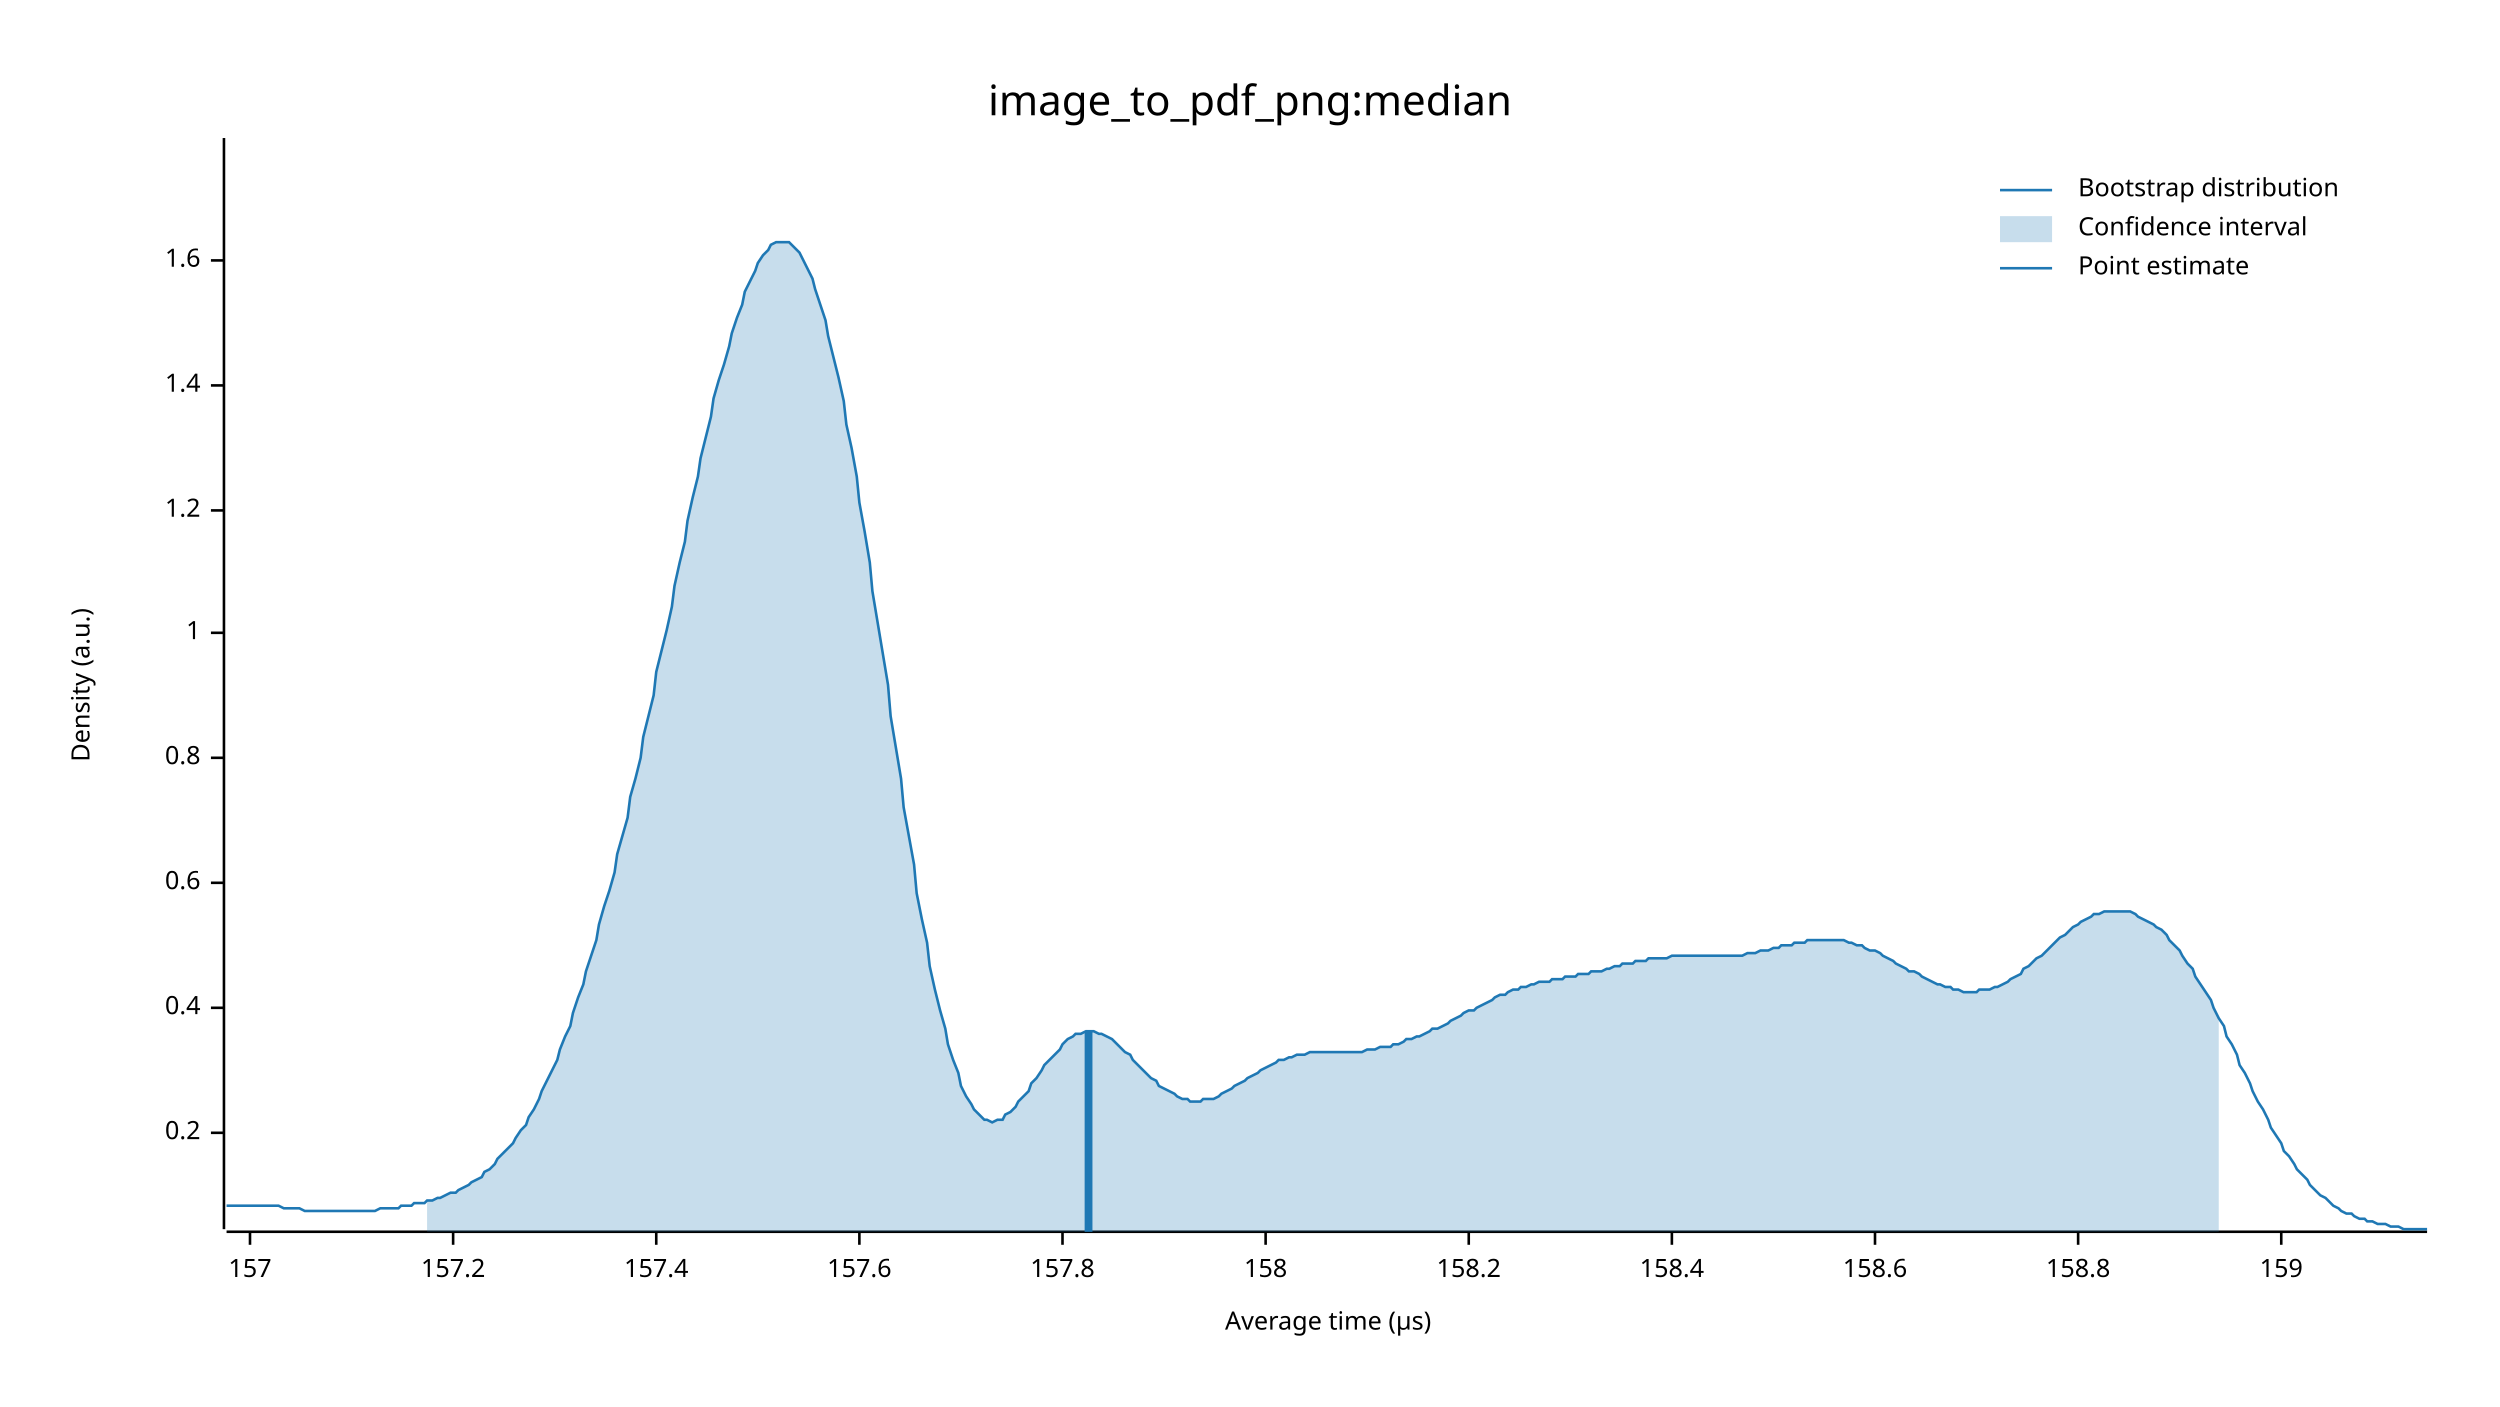
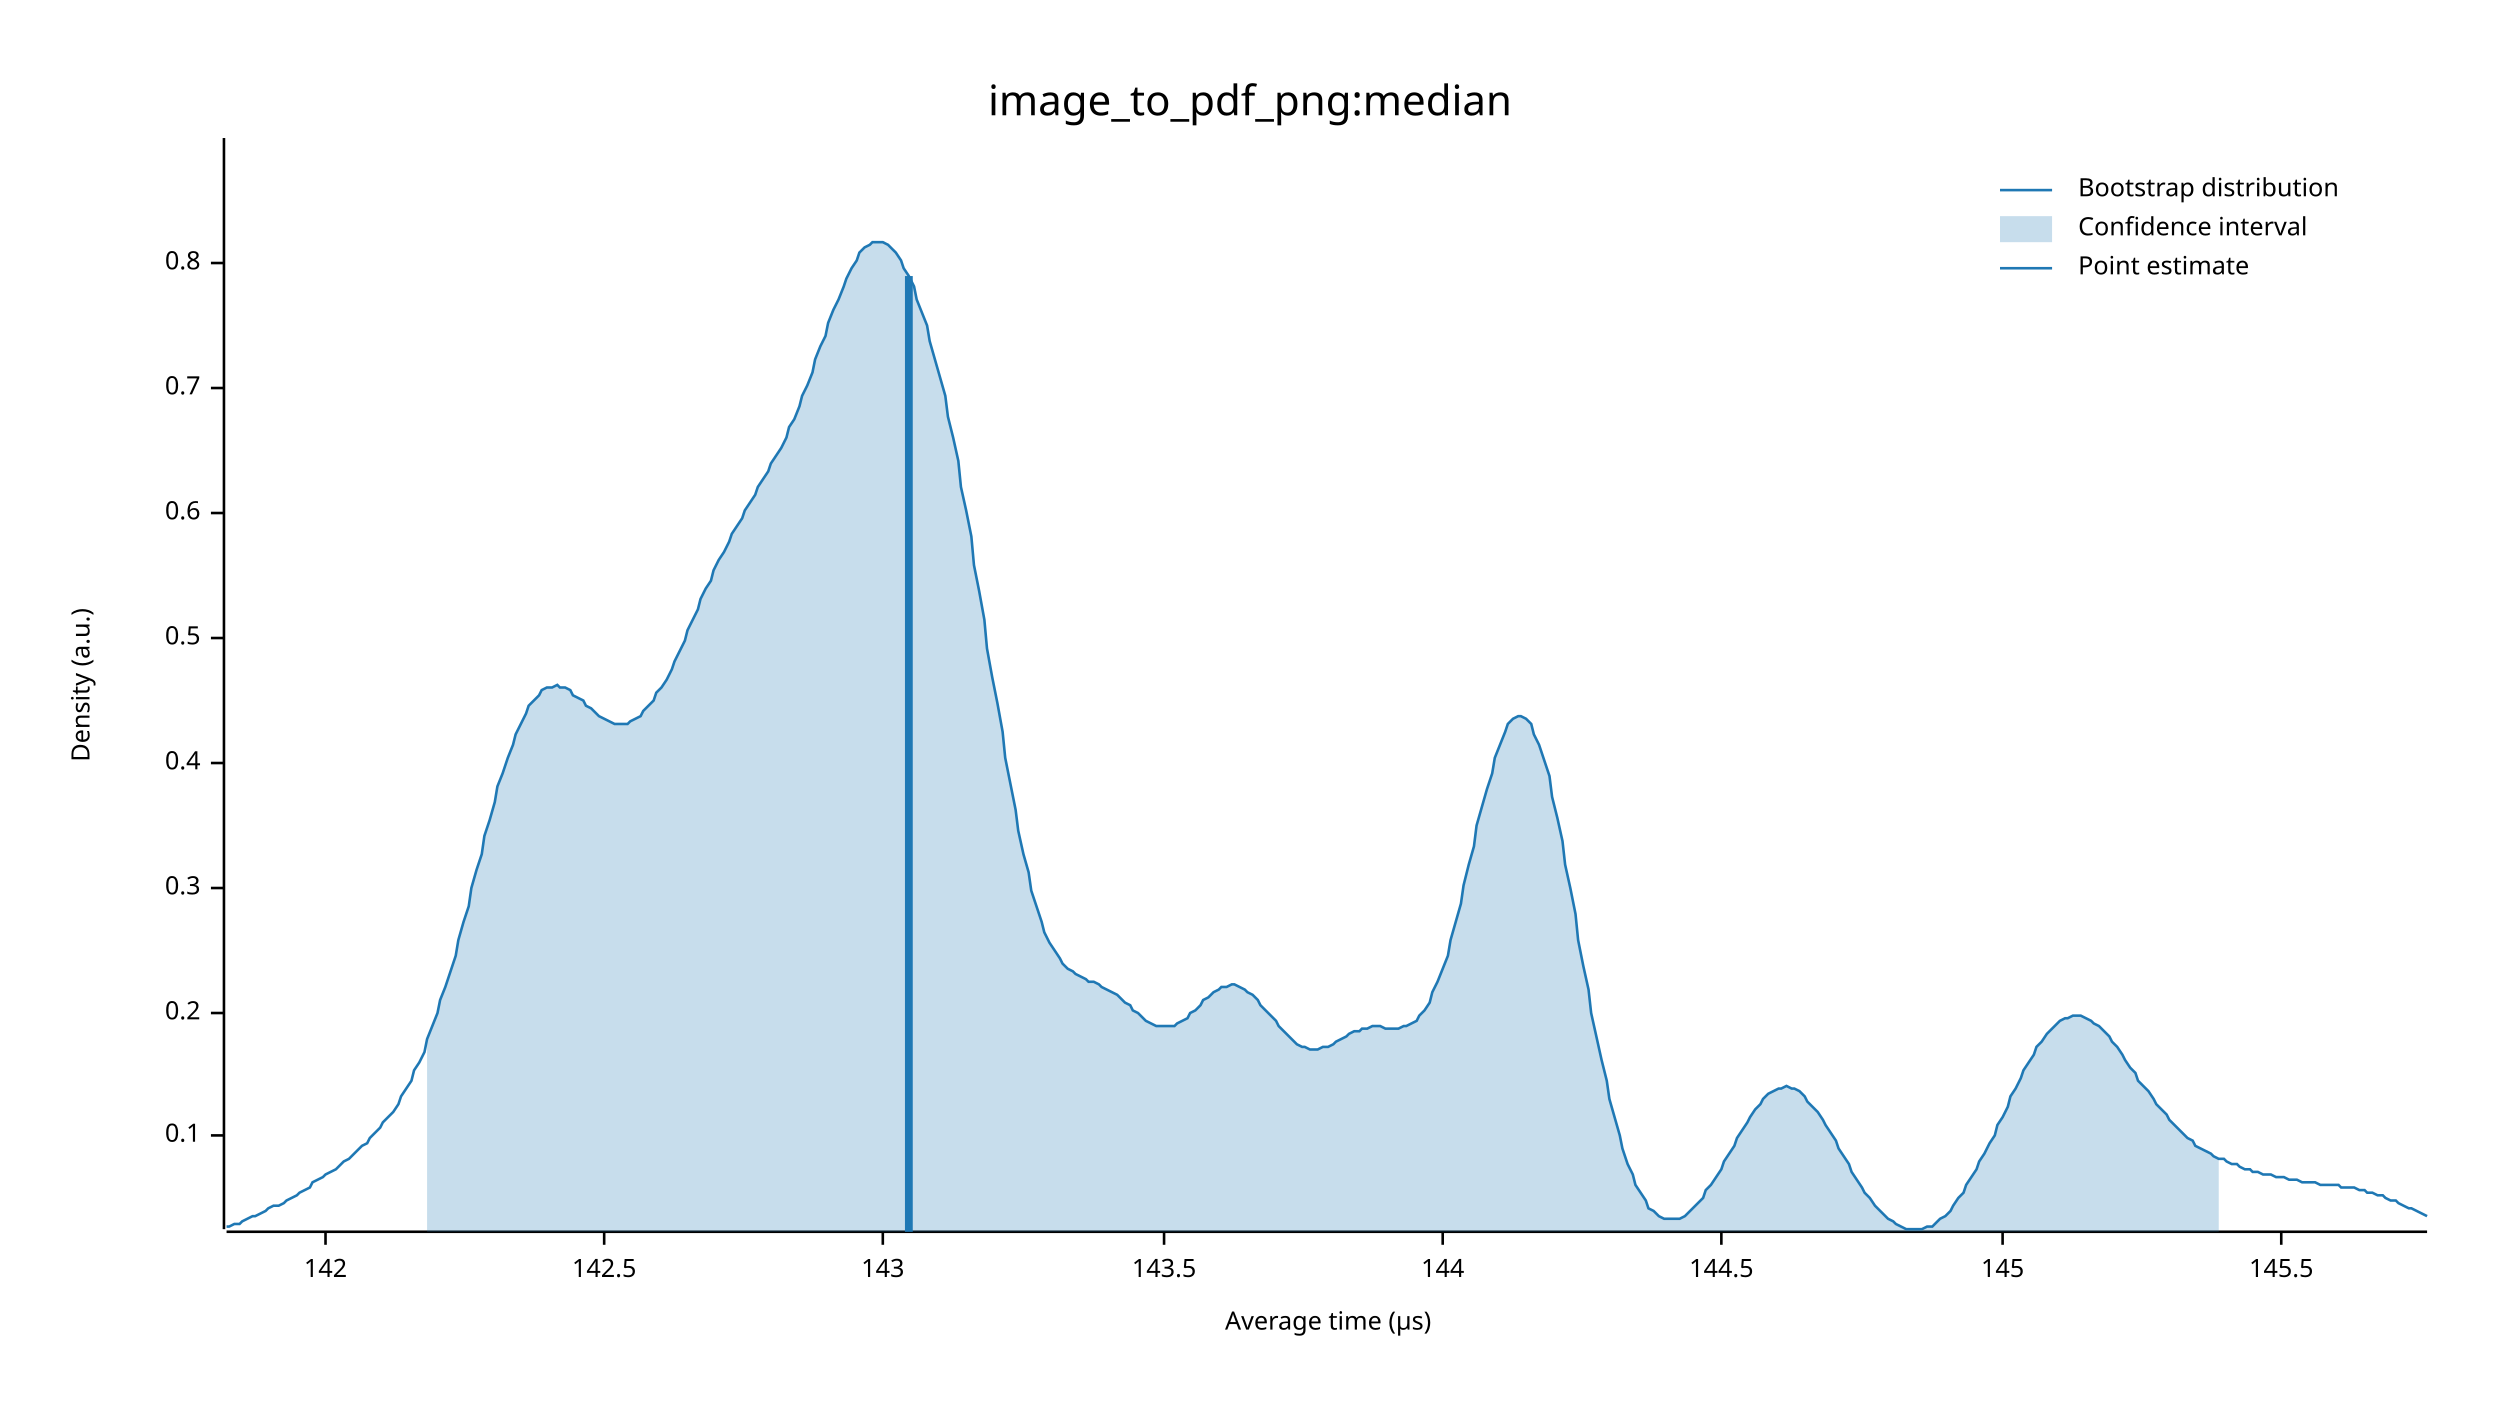
<svg xmlns="http://www.w3.org/2000/svg" width="960" height="540" viewBox="0 0 960 540">
  <text x="480" y="32" dy="0.76em" text-anchor="middle" font-family="sans-serif" font-size="16.129" opacity="1" fill="#000000">
image_to_pdf_png:median
</text>
  <text x="27" y="263" dy="0.76em" text-anchor="middle" font-family="sans-serif" font-size="9.677" opacity="1" fill="#000000" transform="rotate(270, 27, 263)">
Density (a.u.)
</text>
  <text x="510" y="513" dy="-0.5ex" text-anchor="middle" font-family="sans-serif" font-size="9.677" opacity="1" fill="#000000">
Average time (µs)
</text>
  <polyline fill="none" opacity="1" stroke="#000000" stroke-width="1" points="86,53 86,472 " />
-   <text x="77" y="435" dy="0.5ex" text-anchor="end" font-family="sans-serif" font-size="9.677" opacity="1" fill="#000000">
+   <text x="77" y="436" dy="0.5ex" text-anchor="end" font-family="sans-serif" font-size="9.677" opacity="1" fill="#000000">
+ 0.1
+ </text>
+   <polyline fill="none" opacity="1" stroke="#000000" stroke-width="1" points="81,436 86,436 " />
+   <text x="77" y="389" dy="0.5ex" text-anchor="end" font-family="sans-serif" font-size="9.677" opacity="1" fill="#000000">
0.2
</text>
-   <polyline fill="none" opacity="1" stroke="#000000" stroke-width="1" points="81,435 86,435 " />
-   <text x="77" y="387" dy="0.5ex" text-anchor="end" font-family="sans-serif" font-size="9.677" opacity="1" fill="#000000">
+   <polyline fill="none" opacity="1" stroke="#000000" stroke-width="1" points="81,389 86,389 " />
+   <text x="77" y="341" dy="0.5ex" text-anchor="end" font-family="sans-serif" font-size="9.677" opacity="1" fill="#000000">
+ 0.3
+ </text>
+   <polyline fill="none" opacity="1" stroke="#000000" stroke-width="1" points="81,341 86,341 " />
+   <text x="77" y="293" dy="0.5ex" text-anchor="end" font-family="sans-serif" font-size="9.677" opacity="1" fill="#000000">
0.4
</text>
-   <polyline fill="none" opacity="1" stroke="#000000" stroke-width="1" points="81,387 86,387 " />
-   <text x="77" y="339" dy="0.5ex" text-anchor="end" font-family="sans-serif" font-size="9.677" opacity="1" fill="#000000">
+   <polyline fill="none" opacity="1" stroke="#000000" stroke-width="1" points="81,293 86,293 " />
+   <text x="77" y="245" dy="0.5ex" text-anchor="end" font-family="sans-serif" font-size="9.677" opacity="1" fill="#000000">
+ 0.5
+ </text>
+   <polyline fill="none" opacity="1" stroke="#000000" stroke-width="1" points="81,245 86,245 " />
+   <text x="77" y="197" dy="0.5ex" text-anchor="end" font-family="sans-serif" font-size="9.677" opacity="1" fill="#000000">
0.6
</text>
-   <polyline fill="none" opacity="1" stroke="#000000" stroke-width="1" points="81,339 86,339 " />
-   <text x="77" y="291" dy="0.5ex" text-anchor="end" font-family="sans-serif" font-size="9.677" opacity="1" fill="#000000">
+   <polyline fill="none" opacity="1" stroke="#000000" stroke-width="1" points="81,197 86,197 " />
+   <text x="77" y="149" dy="0.5ex" text-anchor="end" font-family="sans-serif" font-size="9.677" opacity="1" fill="#000000">
+ 0.7
+ </text>
+   <polyline fill="none" opacity="1" stroke="#000000" stroke-width="1" points="81,149 86,149 " />
+   <text x="77" y="101" dy="0.5ex" text-anchor="end" font-family="sans-serif" font-size="9.677" opacity="1" fill="#000000">
0.8
</text>
-   <polyline fill="none" opacity="1" stroke="#000000" stroke-width="1" points="81,291 86,291 " />
-   <text x="77" y="243" dy="0.5ex" text-anchor="end" font-family="sans-serif" font-size="9.677" opacity="1" fill="#000000">
- 1
+   <polyline fill="none" opacity="1" stroke="#000000" stroke-width="1" points="81,101 86,101 " />
+   <polyline fill="none" opacity="1" stroke="#000000" stroke-width="1" points="87,473 932,473 " />
+   <text x="125" y="483" dy="0.76em" text-anchor="middle" font-family="sans-serif" font-size="9.677" opacity="1" fill="#000000">
+ 142
</text>
-   <polyline fill="none" opacity="1" stroke="#000000" stroke-width="1" points="81,243 86,243 " />
-   <text x="77" y="196" dy="0.5ex" text-anchor="end" font-family="sans-serif" font-size="9.677" opacity="1" fill="#000000">
- 1.2
+   <polyline fill="none" opacity="1" stroke="#000000" stroke-width="1" points="125,473 125,478 " />
+   <text x="232" y="483" dy="0.76em" text-anchor="middle" font-family="sans-serif" font-size="9.677" opacity="1" fill="#000000">
+ 142.5
</text>
-   <polyline fill="none" opacity="1" stroke="#000000" stroke-width="1" points="81,196 86,196 " />
-   <text x="77" y="148" dy="0.5ex" text-anchor="end" font-family="sans-serif" font-size="9.677" opacity="1" fill="#000000">
- 1.4
+   <polyline fill="none" opacity="1" stroke="#000000" stroke-width="1" points="232,473 232,478 " />
+   <text x="339" y="483" dy="0.76em" text-anchor="middle" font-family="sans-serif" font-size="9.677" opacity="1" fill="#000000">
+ 143
</text>
-   <polyline fill="none" opacity="1" stroke="#000000" stroke-width="1" points="81,148 86,148 " />
-   <text x="77" y="100" dy="0.5ex" text-anchor="end" font-family="sans-serif" font-size="9.677" opacity="1" fill="#000000">
- 1.6
+   <polyline fill="none" opacity="1" stroke="#000000" stroke-width="1" points="339,473 339,478 " />
+   <text x="447" y="483" dy="0.76em" text-anchor="middle" font-family="sans-serif" font-size="9.677" opacity="1" fill="#000000">
+ 143.5
</text>
-   <polyline fill="none" opacity="1" stroke="#000000" stroke-width="1" points="81,100 86,100 " />
-   <polyline fill="none" opacity="1" stroke="#000000" stroke-width="1" points="87,473 932,473 " />
-   <text x="96" y="483" dy="0.76em" text-anchor="middle" font-family="sans-serif" font-size="9.677" opacity="1" fill="#000000">
- 157
+   <polyline fill="none" opacity="1" stroke="#000000" stroke-width="1" points="447,473 447,478 " />
+   <text x="554" y="483" dy="0.76em" text-anchor="middle" font-family="sans-serif" font-size="9.677" opacity="1" fill="#000000">
+ 144
</text>
-   <polyline fill="none" opacity="1" stroke="#000000" stroke-width="1" points="96,473 96,478 " />
-   <text x="174" y="483" dy="0.76em" text-anchor="middle" font-family="sans-serif" font-size="9.677" opacity="1" fill="#000000">
- 157.2
+   <polyline fill="none" opacity="1" stroke="#000000" stroke-width="1" points="554,473 554,478 " />
+   <text x="661" y="483" dy="0.76em" text-anchor="middle" font-family="sans-serif" font-size="9.677" opacity="1" fill="#000000">
+ 144.5
</text>
-   <polyline fill="none" opacity="1" stroke="#000000" stroke-width="1" points="174,473 174,478 " />
-   <text x="252" y="483" dy="0.76em" text-anchor="middle" font-family="sans-serif" font-size="9.677" opacity="1" fill="#000000">
- 157.4
+   <polyline fill="none" opacity="1" stroke="#000000" stroke-width="1" points="661,473 661,478 " />
+   <text x="769" y="483" dy="0.76em" text-anchor="middle" font-family="sans-serif" font-size="9.677" opacity="1" fill="#000000">
+ 145
</text>
-   <polyline fill="none" opacity="1" stroke="#000000" stroke-width="1" points="252,473 252,478 " />
-   <text x="330" y="483" dy="0.76em" text-anchor="middle" font-family="sans-serif" font-size="9.677" opacity="1" fill="#000000">
- 157.6
- </text>
-   <polyline fill="none" opacity="1" stroke="#000000" stroke-width="1" points="330,473 330,478 " />
-   <text x="408" y="483" dy="0.76em" text-anchor="middle" font-family="sans-serif" font-size="9.677" opacity="1" fill="#000000">
- 157.8
- </text>
-   <polyline fill="none" opacity="1" stroke="#000000" stroke-width="1" points="408,473 408,478 " />
-   <text x="486" y="483" dy="0.76em" text-anchor="middle" font-family="sans-serif" font-size="9.677" opacity="1" fill="#000000">
- 158
- </text>
-   <polyline fill="none" opacity="1" stroke="#000000" stroke-width="1" points="486,473 486,478 " />
-   <text x="564" y="483" dy="0.76em" text-anchor="middle" font-family="sans-serif" font-size="9.677" opacity="1" fill="#000000">
- 158.2
- </text>
-   <polyline fill="none" opacity="1" stroke="#000000" stroke-width="1" points="564,473 564,478 " />
-   <text x="642" y="483" dy="0.76em" text-anchor="middle" font-family="sans-serif" font-size="9.677" opacity="1" fill="#000000">
- 158.4
- </text>
-   <polyline fill="none" opacity="1" stroke="#000000" stroke-width="1" points="642,473 642,478 " />
-   <text x="720" y="483" dy="0.76em" text-anchor="middle" font-family="sans-serif" font-size="9.677" opacity="1" fill="#000000">
- 158.6
- </text>
-   <polyline fill="none" opacity="1" stroke="#000000" stroke-width="1" points="720,473 720,478 " />
-   <text x="798" y="483" dy="0.76em" text-anchor="middle" font-family="sans-serif" font-size="9.677" opacity="1" fill="#000000">
- 158.8
- </text>
-   <polyline fill="none" opacity="1" stroke="#000000" stroke-width="1" points="798,473 798,478 " />
+   <polyline fill="none" opacity="1" stroke="#000000" stroke-width="1" points="769,473 769,478 " />
  <text x="876" y="483" dy="0.76em" text-anchor="middle" font-family="sans-serif" font-size="9.677" opacity="1" fill="#000000">
- 159
+ 145.5
</text>
  <polyline fill="none" opacity="1" stroke="#000000" stroke-width="1" points="876,473 876,478 " />
-   <polyline fill="none" opacity="1" stroke="#1F78B4" stroke-width="1" points="87,463 88,463 90,463 92,463 93,463 95,463 97,463 98,463 100,463 102,463 103,463 105,463 107,463 109,464 110,464 112,464 114,464 115,464 117,465 119,465 120,465 122,465 124,465 125,465 127,465 129,465 131,465 132,465 134,465 136,465 137,465 139,465 141,465 142,465 144,465 146,464 147,464 149,464 151,464 153,464 154,463 156,463 158,463 159,462 161,462 163,462 164,461 166,461 168,460 169,460 171,459 173,458 175,458 176,457 178,456 180,455 181,454 183,453 185,452 186,450 188,449 190,447 191,445 193,443 195,441 197,439 198,437 200,434 202,432 203,429 205,426 207,422 208,419 210,415 212,411 214,407 215,403 217,398 219,394 220,389 222,383 224,378 225,373 227,367 229,361 230,355 232,348 234,342 236,335 237,328 239,321 241,314 242,306 244,299 246,291 247,283 249,275 251,267 252,258 254,250 256,242 258,233 259,225 261,216 263,208 264,200 266,191 268,183 269,176 271,168 273,160 274,153 276,146 278,140 280,133 281,128 283,122 285,117 286,112 288,108 290,104 291,101 293,98 295,96 296,94 298,93 300,93 302,93 303,93 305,95 307,97 308,99 310,103 312,107 313,111 315,117 317,123 318,129 320,137 322,145 324,154 325,163 327,172 329,183 330,193 332,204 334,216 335,227 337,239 339,251 341,263 342,275 344,287 346,299 347,310 349,321 351,332 352,343 354,353 356,362 357,371 359,380 361,388 363,395 364,401 366,407 368,412 369,417 371,421 373,424 374,426 376,428 378,430 379,430 381,431 383,430 385,430 386,428 388,427 390,425 391,423 393,421 395,419 396,416 398,414 400,411 401,409 403,407 405,405 407,403 408,401 410,399 412,398 413,397 415,397 417,396 418,396 420,396 422,397 423,397 425,398 427,399 429,401 430,402 432,404 434,405 435,407 437,409 439,411 440,412 442,414 444,415 445,417 447,418 449,419 451,420 452,421 454,422 456,422 457,423 459,423 461,423 462,422 464,422 466,422 468,421 469,420 471,419 473,418 474,417 476,416 478,415 479,414 481,413 483,412 484,411 486,410 488,409 490,408 491,407 493,407 495,406 496,406 498,405 500,405 501,405 503,404 505,404 506,404 508,404 510,404 512,404 513,404 515,404 517,404 518,404 520,404 522,404 523,404 525,403 527,403 528,403 530,402 532,402 534,402 535,401 537,401 539,400 540,399 542,399 544,398 545,398 547,397 549,396 550,395 552,395 554,394 556,393 557,392 559,391 561,390 562,389 564,388 566,388 567,387 569,386 571,385 573,384 574,383 576,382 578,382 579,381 581,380 583,380 584,379 586,379 588,378 589,378 591,377 593,377 595,377 596,376 598,376 600,376 601,375 603,375 605,375 606,374 608,374 610,374 611,373 613,373 615,373 617,372 618,372 620,371 622,371 623,370 625,370 627,370 628,369 630,369 632,369 633,368 635,368 637,368 639,368 640,368 642,367 644,367 645,367 647,367 649,367 650,367 652,367 654,367 655,367 657,367 659,367 661,367 662,367 664,367 666,367 667,367 669,367 671,366 672,366 674,366 676,365 677,365 679,365 681,364 683,364 684,363 686,363 688,363 689,362 691,362 693,362 694,361 696,361 698,361 700,361 701,361 703,361 705,361 706,361 708,361 710,362 711,362 713,363 715,363 716,364 718,365 720,365 722,366 723,367 725,368 727,369 728,370 730,371 732,372 733,373 735,373 737,374 738,375 740,376 742,377 744,378 745,378 747,379 749,379 750,380 752,380 754,381 755,381 757,381 759,381 760,380 762,380 764,380 766,379 767,379 769,378 771,377 772,376 774,375 776,374 777,372 779,371 781,369 782,368 784,367 786,365 788,363 789,362 791,360 793,359 794,358 796,356 798,355 799,354 801,353 803,352 804,351 806,351 808,350 810,350 811,350 813,350 815,350 816,350 818,350 820,351 821,352 823,353 825,354 827,355 828,356 830,357 832,359 833,361 835,363 837,365 838,367 840,370 842,372 843,375 845,378 847,381 849,384 850,387 852,391 854,394 855,398 857,401 859,405 860,409 862,412 864,416 865,419 867,423 869,426 871,430 872,433 874,436 876,439 877,442 879,444 881,447 882,449 884,451 886,453 887,455 889,457 891,459 893,460 894,461 896,463 898,464 899,465 901,466 903,466 904,467 906,468 908,468 909,469 911,469 913,470 915,470 916,470 918,471 920,471 921,471 923,472 925,472 926,472 928,472 930,472 932,472 " />
-   <polygon opacity="0.25" fill="#1F78B4" points="164,461 166,461 168,460 169,460 171,459 173,458 175,458 176,457 178,456 180,455 181,454 183,453 185,452 186,450 188,449 190,447 191,445 193,443 195,441 197,439 198,437 200,434 202,432 203,429 205,426 207,422 208,419 210,415 212,411 214,407 215,403 217,398 219,394 220,389 222,383 224,378 225,373 227,367 229,361 230,355 232,348 234,342 236,335 237,328 239,321 241,314 242,306 244,299 246,291 247,283 249,275 251,267 252,258 254,250 256,242 258,233 259,225 261,216 263,208 264,200 266,191 268,183 269,176 271,168 273,160 274,153 276,146 278,140 280,133 281,128 283,122 285,117 286,112 288,108 290,104 291,101 293,98 295,96 296,94 298,93 300,93 302,93 303,93 305,95 307,97 308,99 310,103 312,107 313,111 315,117 317,123 318,129 320,137 322,145 324,154 325,163 327,172 329,183 330,193 332,204 334,216 335,227 337,239 339,251 341,263 342,275 344,287 346,299 347,310 349,321 351,332 352,343 354,353 356,362 357,371 359,380 361,388 363,395 364,401 366,407 368,412 369,417 371,421 373,424 374,426 376,428 378,430 379,430 381,431 383,430 385,430 386,428 388,427 390,425 391,423 393,421 395,419 396,416 398,414 400,411 401,409 403,407 405,405 407,403 408,401 410,399 412,398 413,397 415,397 417,396 418,396 420,396 422,397 423,397 425,398 427,399 429,401 430,402 432,404 434,405 435,407 437,409 439,411 440,412 442,414 444,415 445,417 447,418 449,419 451,420 452,421 454,422 456,422 457,423 459,423 461,423 462,422 464,422 466,422 468,421 469,420 471,419 473,418 474,417 476,416 478,415 479,414 481,413 483,412 484,411 486,410 488,409 490,408 491,407 493,407 495,406 496,406 498,405 500,405 501,405 503,404 505,404 506,404 508,404 510,404 512,404 513,404 515,404 517,404 518,404 520,404 522,404 523,404 525,403 527,403 528,403 530,402 532,402 534,402 535,401 537,401 539,400 540,399 542,399 544,398 545,398 547,397 549,396 550,395 552,395 554,394 556,393 557,392 559,391 561,390 562,389 564,388 566,388 567,387 569,386 571,385 573,384 574,383 576,382 578,382 579,381 581,380 583,380 584,379 586,379 588,378 589,378 591,377 593,377 595,377 596,376 598,376 600,376 601,375 603,375 605,375 606,374 608,374 610,374 611,373 613,373 615,373 617,372 618,372 620,371 622,371 623,370 625,370 627,370 628,369 630,369 632,369 633,368 635,368 637,368 639,368 640,368 642,367 644,367 645,367 647,367 649,367 650,367 652,367 654,367 655,367 657,367 659,367 661,367 662,367 664,367 666,367 667,367 669,367 671,366 672,366 674,366 676,365 677,365 679,365 681,364 683,364 684,363 686,363 688,363 689,362 691,362 693,362 694,361 696,361 698,361 700,361 701,361 703,361 705,361 706,361 708,361 710,362 711,362 713,363 715,363 716,364 718,365 720,365 722,366 723,367 725,368 727,369 728,370 730,371 732,372 733,373 735,373 737,374 738,375 740,376 742,377 744,378 745,378 747,379 749,379 750,380 752,380 754,381 755,381 757,381 759,381 760,380 762,380 764,380 766,379 767,379 769,378 771,377 772,376 774,375 776,374 777,372 779,371 781,369 782,368 784,367 786,365 788,363 789,362 791,360 793,359 794,358 796,356 798,355 799,354 801,353 803,352 804,351 806,351 808,350 810,350 811,350 813,350 815,350 816,350 818,350 820,351 821,352 823,353 825,354 827,355 828,356 830,357 832,359 833,361 835,363 837,365 838,367 840,370 842,372 843,375 845,378 847,381 849,384 850,387 852,391 852,473 164,473 " />
-   <polyline fill="none" opacity="1" stroke="#1F78B4" stroke-width="3" points="418,473 418,396 " />
+   <polyline fill="none" opacity="1" stroke="#1F78B4" stroke-width="1" points="87,471 88,471 90,470 92,470 93,469 95,468 97,467 98,467 100,466 102,465 103,464 105,463 107,463 109,462 110,461 112,460 114,459 115,458 117,457 119,456 120,454 122,453 124,452 125,451 127,450 129,449 131,447 132,446 134,445 136,443 137,442 139,440 141,439 142,437 144,435 146,433 147,431 149,429 151,427 153,424 154,421 156,418 158,415 159,411 161,408 163,404 164,399 166,394 168,389 169,384 171,379 173,373 175,367 176,361 178,354 180,348 181,341 183,334 185,328 186,321 188,315 190,308 191,302 193,297 195,291 197,286 198,282 200,278 202,274 203,271 205,269 207,267 208,265 210,264 212,264 214,263 215,264 217,264 219,265 220,267 222,268 224,269 225,271 227,272 229,274 230,275 232,276 234,277 236,278 237,278 239,278 241,278 242,277 244,276 246,275 247,273 249,271 251,269 252,266 254,264 256,261 258,257 259,254 261,250 263,246 264,242 266,238 268,234 269,230 271,226 273,223 274,219 276,215 278,212 280,208 281,205 283,202 285,199 286,196 288,193 290,190 291,187 293,184 295,181 296,178 298,175 300,172 302,168 303,164 305,161 307,156 308,152 310,148 312,143 313,138 315,133 317,129 318,124 320,119 322,115 324,110 325,107 327,103 329,100 330,97 332,95 334,94 335,93 337,93 339,93 341,94 342,95 344,97 346,100 347,103 349,106 351,110 352,115 354,120 356,125 357,131 359,138 361,145 363,152 364,160 366,168 368,177 369,187 371,196 373,206 374,217 376,227 378,238 379,249 381,260 383,270 385,281 386,291 388,301 390,311 391,319 393,328 395,335 396,342 398,348 400,354 401,358 403,362 405,365 407,368 408,370 410,372 412,373 413,374 415,375 417,376 418,377 420,377 422,378 423,379 425,380 427,381 429,382 430,383 432,385 434,386 435,388 437,389 439,391 440,392 442,393 444,394 445,394 447,394 449,394 451,394 452,393 454,392 456,391 457,389 459,388 461,386 462,384 464,383 466,381 468,380 469,379 471,379 473,378 474,378 476,379 478,380 479,381 481,382 483,384 484,386 486,388 488,390 490,392 491,394 493,396 495,398 496,399 498,401 500,402 501,402 503,403 505,403 506,403 508,402 510,402 512,401 513,400 515,399 517,398 518,397 520,396 522,396 523,395 525,395 527,394 528,394 530,394 532,395 534,395 535,395 537,395 539,394 540,394 542,393 544,392 545,390 547,388 549,385 550,381 552,377 554,372 556,367 557,361 559,354 561,347 562,340 564,332 566,325 567,317 569,310 571,303 573,297 574,291 576,286 578,281 579,278 581,276 583,275 584,275 586,276 588,278 589,282 591,286 593,292 595,298 596,306 598,314 600,323 601,332 603,341 605,351 606,361 608,371 610,380 611,389 613,398 615,407 617,415 618,422 620,429 622,436 623,441 625,447 627,451 628,455 630,458 632,461 633,464 635,465 637,467 639,468 640,468 642,468 644,468 645,468 647,467 649,465 650,464 652,462 654,460 655,457 657,455 659,452 661,449 662,446 664,443 666,440 667,437 669,434 671,431 672,429 674,426 676,424 677,422 679,420 681,419 683,418 684,418 686,417 688,418 689,418 691,419 693,421 694,423 696,425 698,427 700,430 701,432 703,435 705,438 706,441 708,444 710,447 711,450 713,453 715,456 716,458 718,460 720,463 722,465 723,466 725,468 727,469 728,470 730,471 732,472 733,472 735,472 737,472 738,472 740,471 742,471 744,469 745,468 747,467 749,465 750,463 752,460 754,458 755,455 757,452 759,449 760,446 762,443 764,439 766,436 767,432 769,429 771,425 772,421 774,418 776,414 777,411 779,408 781,405 782,402 784,400 786,397 788,395 789,394 791,392 793,391 794,391 796,390 798,390 799,390 801,391 803,392 804,393 806,394 808,396 810,398 811,400 813,402 815,405 816,407 818,410 820,412 821,415 823,417 825,419 827,422 828,424 830,426 832,428 833,430 835,432 837,434 838,435 840,437 842,438 843,440 845,441 847,442 849,443 850,444 852,445 854,445 855,446 857,447 859,447 860,448 862,449 864,449 865,450 867,450 869,451 871,451 872,451 874,452 876,452 877,452 879,453 881,453 882,453 884,454 886,454 887,454 889,454 891,455 893,455 894,455 896,455 898,455 899,456 901,456 903,456 904,456 906,457 908,457 909,458 911,458 913,459 915,459 916,460 918,461 920,461 921,462 923,463 925,464 926,464 928,465 930,466 932,467 " />
+   <polygon opacity="0.25" fill="#1F78B4" points="164,399 166,394 168,389 169,384 171,379 173,373 175,367 176,361 178,354 180,348 181,341 183,334 185,328 186,321 188,315 190,308 191,302 193,297 195,291 197,286 198,282 200,278 202,274 203,271 205,269 207,267 208,265 210,264 212,264 214,263 215,264 217,264 219,265 220,267 222,268 224,269 225,271 227,272 229,274 230,275 232,276 234,277 236,278 237,278 239,278 241,278 242,277 244,276 246,275 247,273 249,271 251,269 252,266 254,264 256,261 258,257 259,254 261,250 263,246 264,242 266,238 268,234 269,230 271,226 273,223 274,219 276,215 278,212 280,208 281,205 283,202 285,199 286,196 288,193 290,190 291,187 293,184 295,181 296,178 298,175 300,172 302,168 303,164 305,161 307,156 308,152 310,148 312,143 313,138 315,133 317,129 318,124 320,119 322,115 324,110 325,107 327,103 329,100 330,97 332,95 334,94 335,93 337,93 339,93 341,94 342,95 344,97 346,100 347,103 349,106 351,110 352,115 354,120 356,125 357,131 359,138 361,145 363,152 364,160 366,168 368,177 369,187 371,196 373,206 374,217 376,227 378,238 379,249 381,260 383,270 385,281 386,291 388,301 390,311 391,319 393,328 395,335 396,342 398,348 400,354 401,358 403,362 405,365 407,368 408,370 410,372 412,373 413,374 415,375 417,376 418,377 420,377 422,378 423,379 425,380 427,381 429,382 430,383 432,385 434,386 435,388 437,389 439,391 440,392 442,393 444,394 445,394 447,394 449,394 451,394 452,393 454,392 456,391 457,389 459,388 461,386 462,384 464,383 466,381 468,380 469,379 471,379 473,378 474,378 476,379 478,380 479,381 481,382 483,384 484,386 486,388 488,390 490,392 491,394 493,396 495,398 496,399 498,401 500,402 501,402 503,403 505,403 506,403 508,402 510,402 512,401 513,400 515,399 517,398 518,397 520,396 522,396 523,395 525,395 527,394 528,394 530,394 532,395 534,395 535,395 537,395 539,394 540,394 542,393 544,392 545,390 547,388 549,385 550,381 552,377 554,372 556,367 557,361 559,354 561,347 562,340 564,332 566,325 567,317 569,310 571,303 573,297 574,291 576,286 578,281 579,278 581,276 583,275 584,275 586,276 588,278 589,282 591,286 593,292 595,298 596,306 598,314 600,323 601,332 603,341 605,351 606,361 608,371 610,380 611,389 613,398 615,407 617,415 618,422 620,429 622,436 623,441 625,447 627,451 628,455 630,458 632,461 633,464 635,465 637,467 639,468 640,468 642,468 644,468 645,468 647,467 649,465 650,464 652,462 654,460 655,457 657,455 659,452 661,449 662,446 664,443 666,440 667,437 669,434 671,431 672,429 674,426 676,424 677,422 679,420 681,419 683,418 684,418 686,417 688,418 689,418 691,419 693,421 694,423 696,425 698,427 700,430 701,432 703,435 705,438 706,441 708,444 710,447 711,450 713,453 715,456 716,458 718,460 720,463 722,465 723,466 725,468 727,469 728,470 730,471 732,472 733,472 735,472 737,472 738,472 740,471 742,471 744,469 745,468 747,467 749,465 750,463 752,460 754,458 755,455 757,452 759,449 760,446 762,443 764,439 766,436 767,432 769,429 771,425 772,421 774,418 776,414 777,411 779,408 781,405 782,402 784,400 786,397 788,395 789,394 791,392 793,391 794,391 796,390 798,390 799,390 801,391 803,392 804,393 806,394 808,396 810,398 811,400 813,402 815,405 816,407 818,410 820,412 821,415 823,417 825,419 827,422 828,424 830,426 832,428 833,430 835,432 837,434 838,435 840,437 842,438 843,440 845,441 847,442 849,443 850,444 852,445 852,473 164,473 " />
+   <polyline fill="none" opacity="1" stroke="#1F78B4" stroke-width="3" points="349,473 349,106 " />
  <text x="798" y="68" dy="0.76em" text-anchor="start" font-family="sans-serif" font-size="9.677" opacity="1" fill="#000000">
Bootstrap distribution
</text>
  <text x="798" y="83" dy="0.76em" text-anchor="start" font-family="sans-serif" font-size="9.677" opacity="1" fill="#000000">
Confidence interval
</text>
  <text x="798" y="98" dy="0.76em" text-anchor="start" font-family="sans-serif" font-size="9.677" opacity="1" fill="#000000">
Point estimate
</text>
  <polyline fill="none" opacity="1" stroke="#1F78B4" stroke-width="1" points="768,73 788,73 " />
  <rect x="768" y="83" width="20" height="10" opacity="0.25" fill="#1F78B4" stroke="none" />
  <polyline fill="none" opacity="1" stroke="#1F78B4" stroke-width="1" points="768,103 788,103 " />
</svg>
